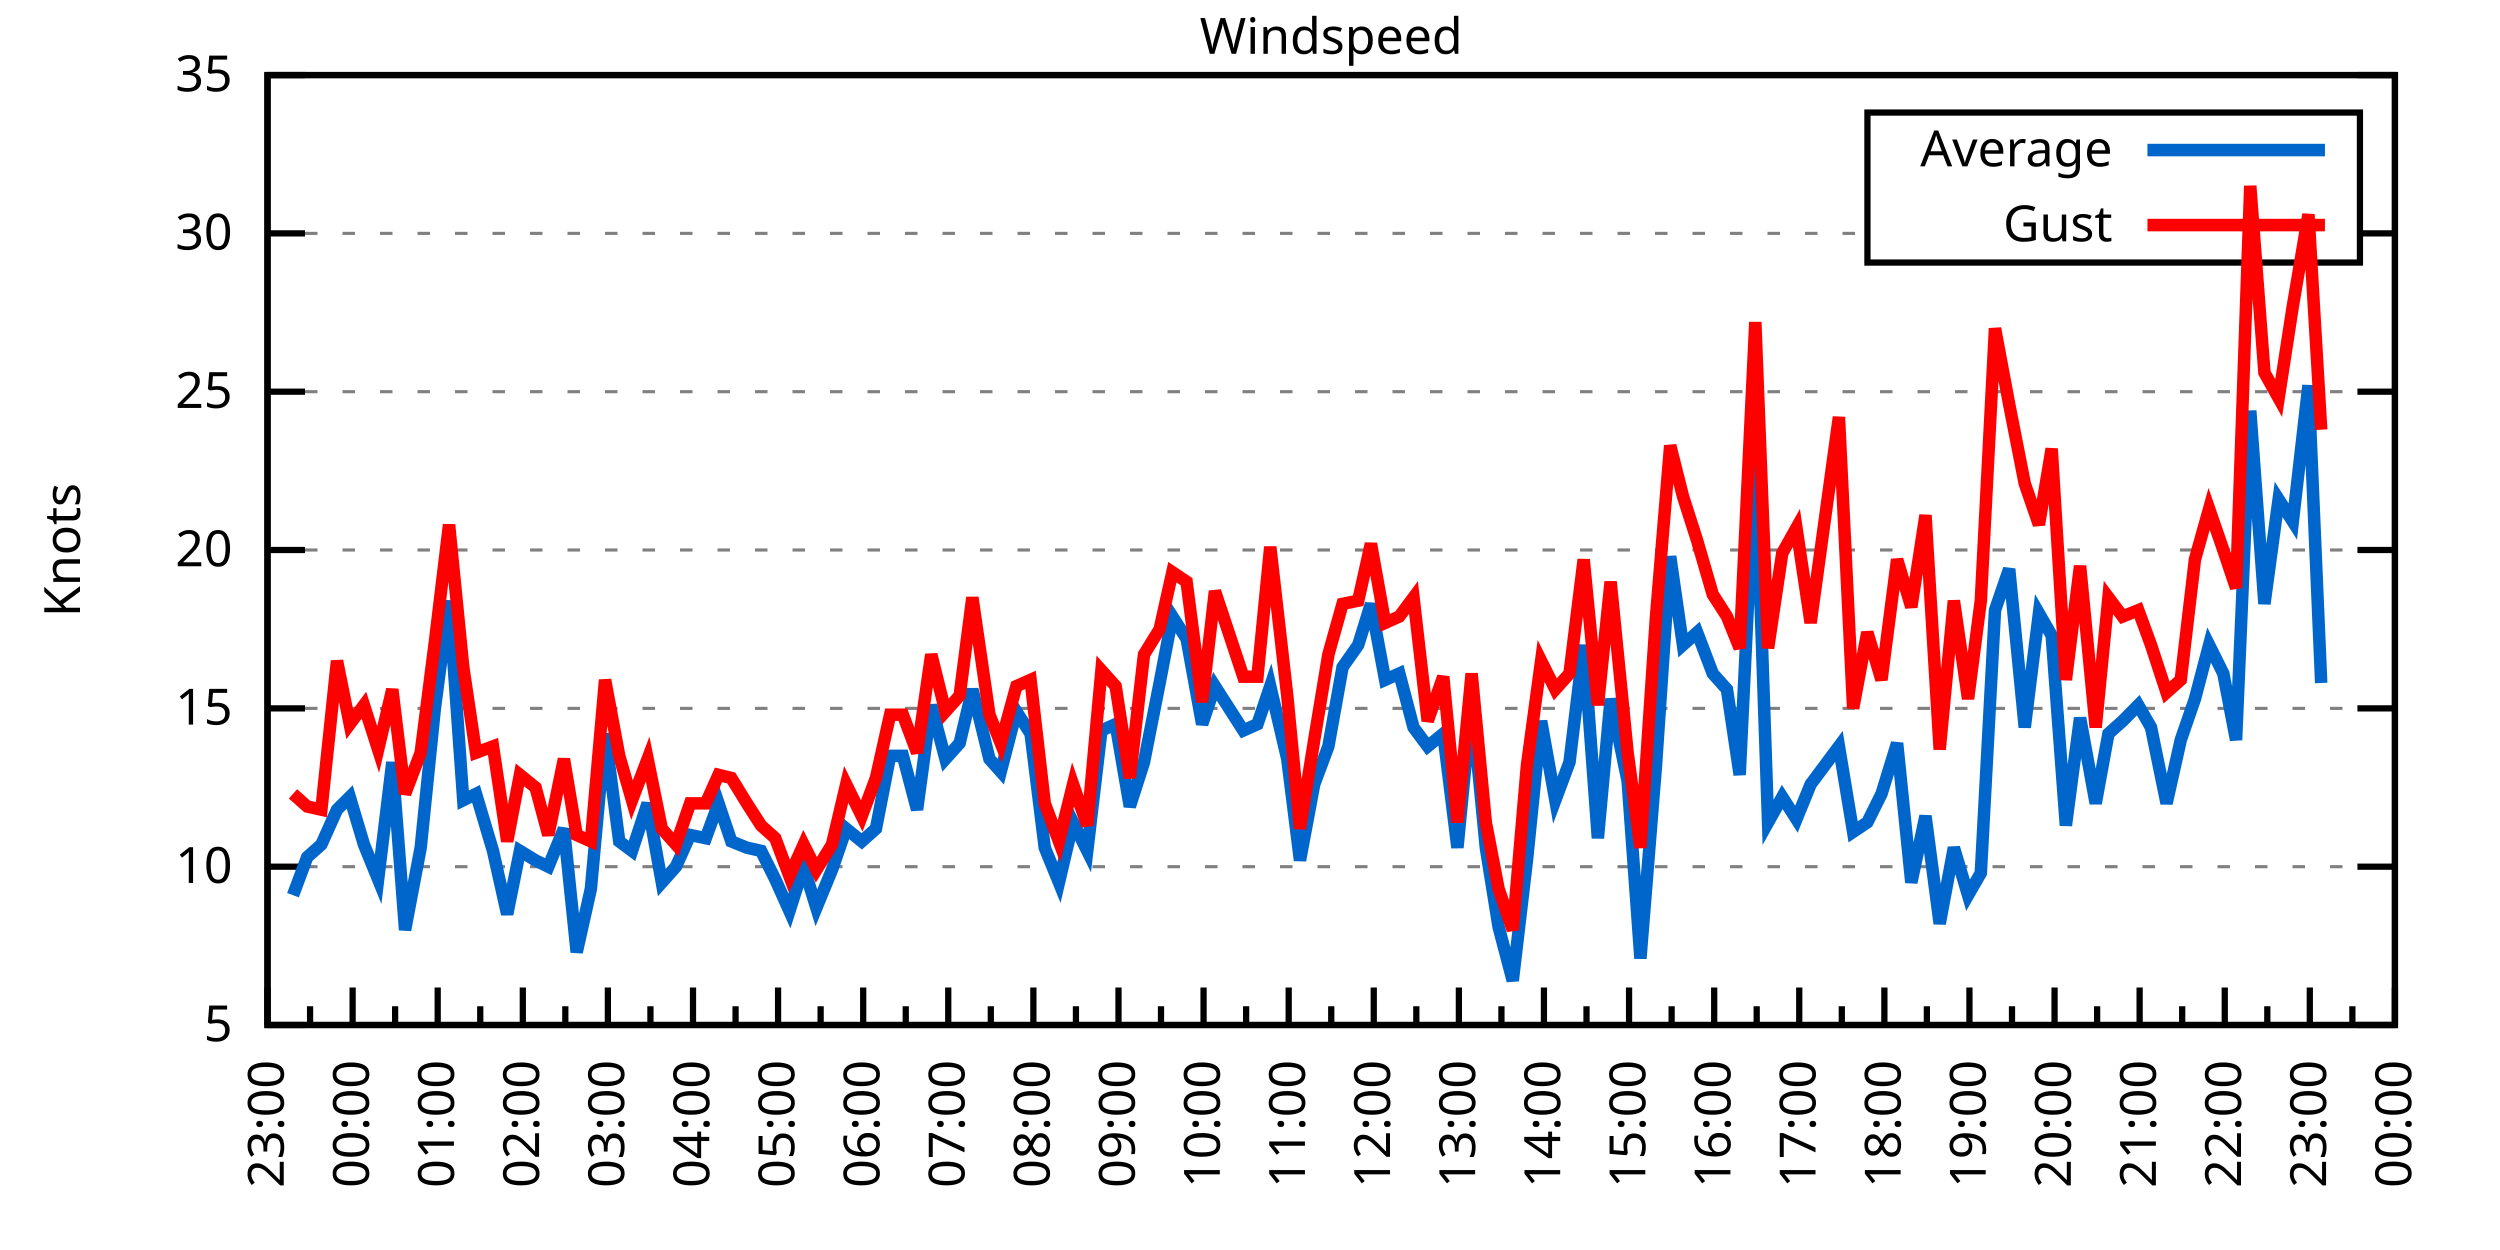
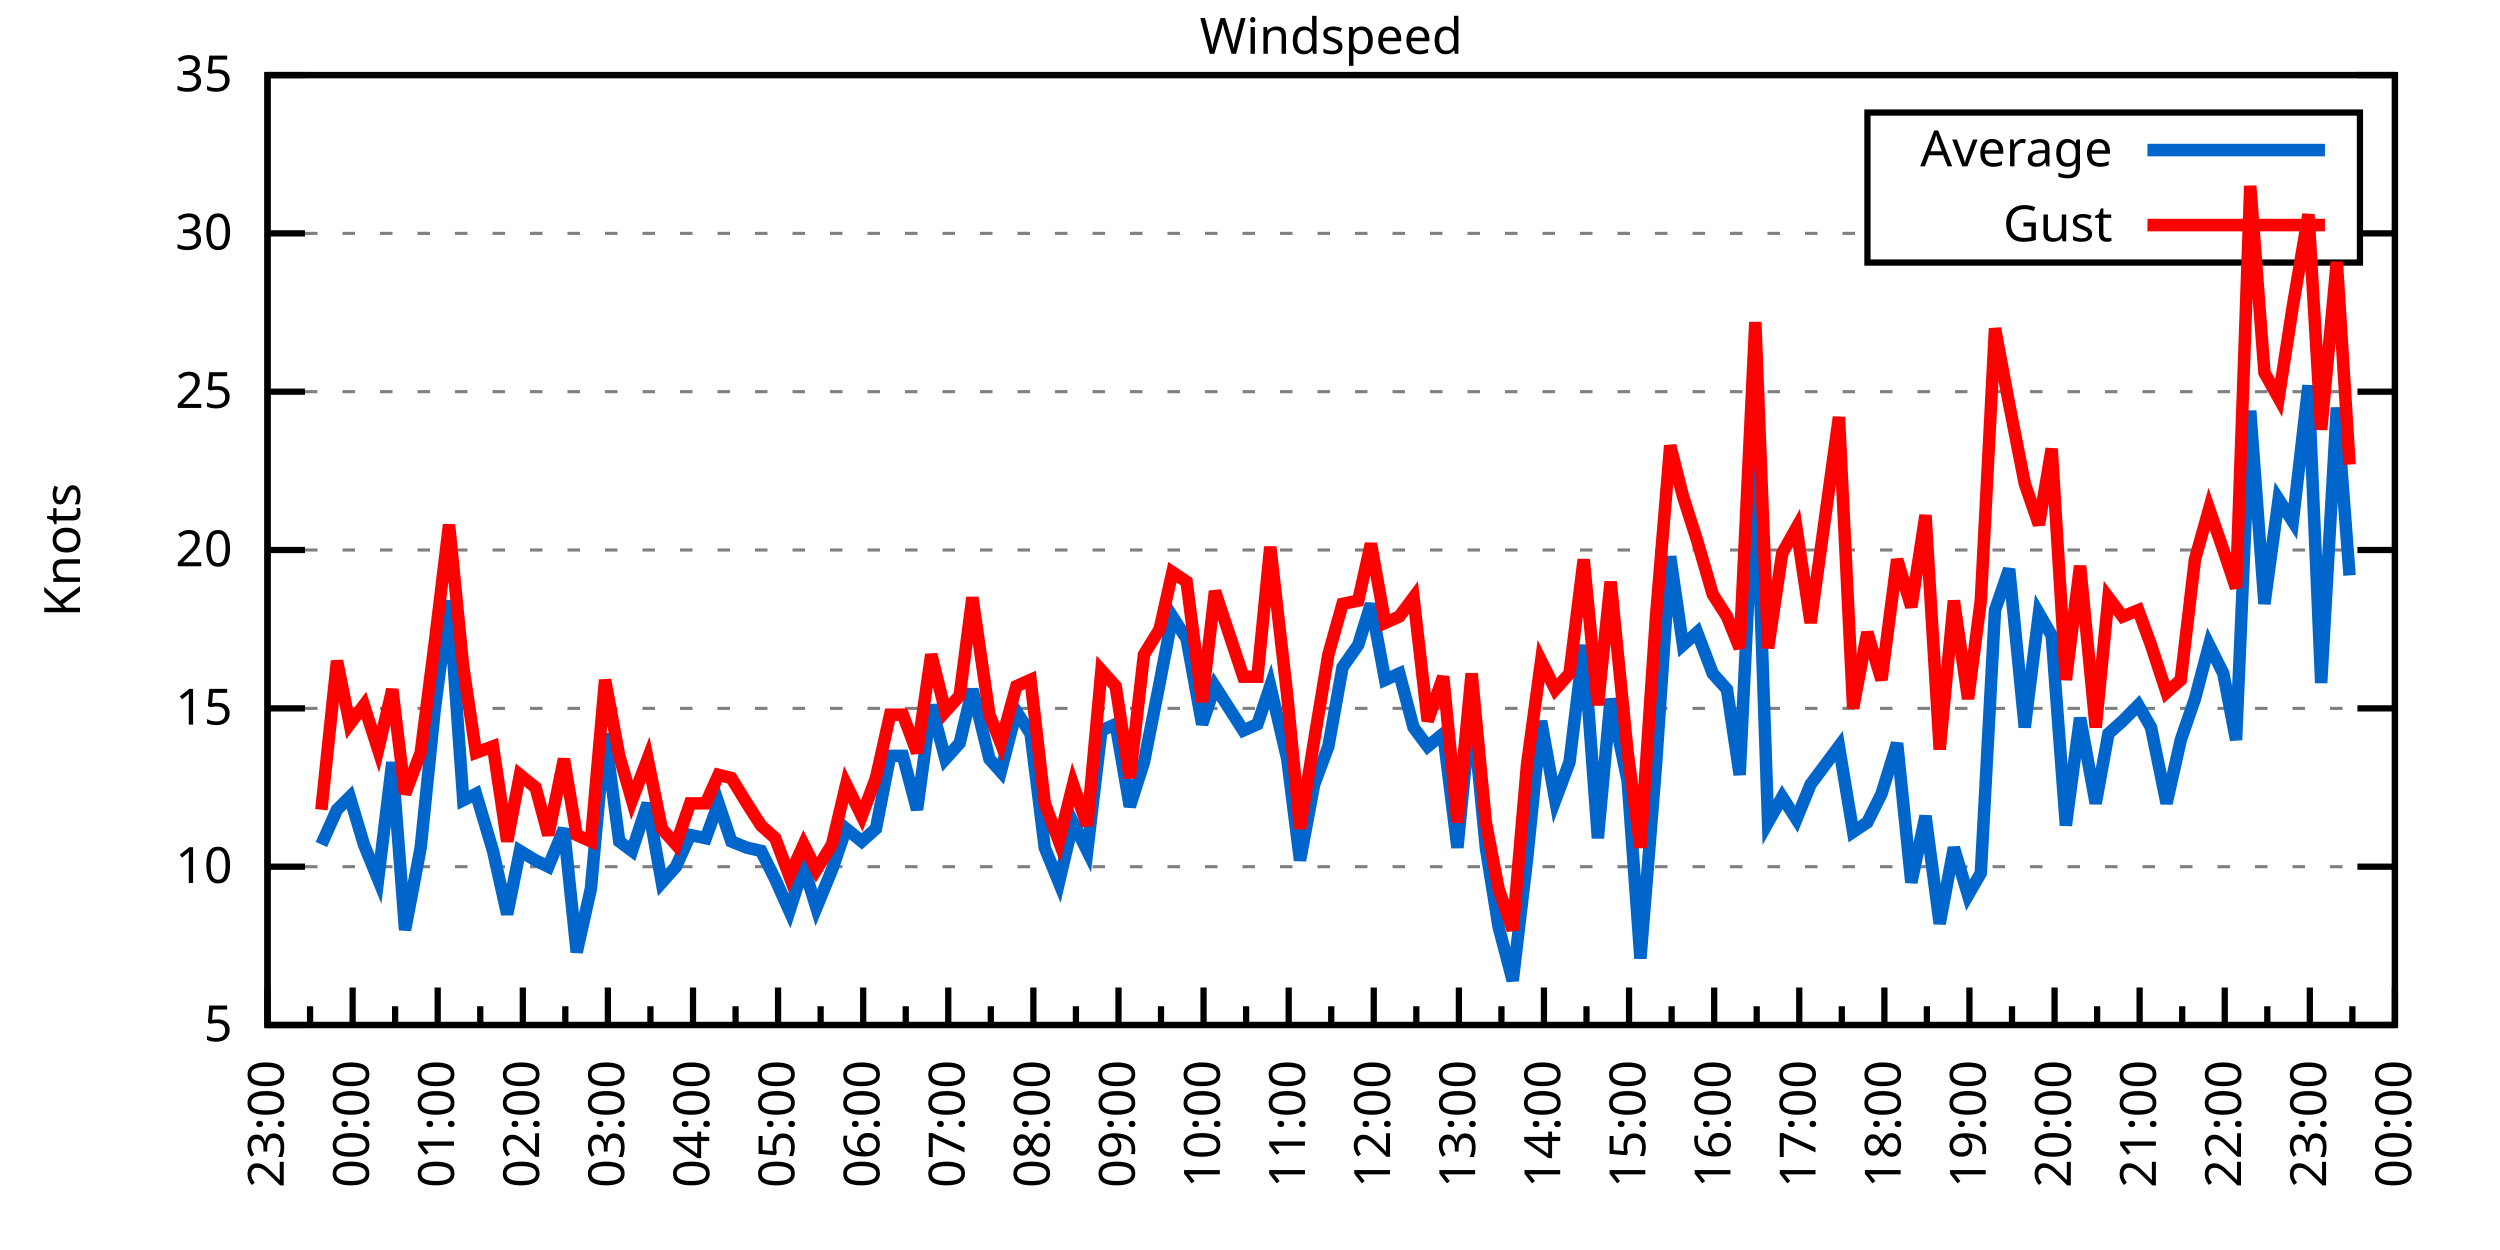
<svg xmlns="http://www.w3.org/2000/svg" xmlns:xlink="http://www.w3.org/1999/xlink" width="400" height="200" viewBox="0 0 400 200">
  <g id="gnuplot_canvas">
    <rect x="0" y="0" width="400" height="200" fill="none" />
    <defs>
      <circle id="gpDot" r="0.5" stroke-width="0.5" stroke="currentColor" />
      <path id="gpPt0" stroke-width="0.333" stroke="currentColor" d="M-1,0 h2 M0,-1 v2" />
      <path id="gpPt1" stroke-width="0.333" stroke="currentColor" d="M-1,-1 L1,1 M1,-1 L-1,1" />
      <path id="gpPt2" stroke-width="0.333" stroke="currentColor" d="M-1,0 L1,0 M0,-1 L0,1 M-1,-1 L1,1 M-1,1 L1,-1" />
      <rect id="gpPt3" stroke-width="0.333" stroke="currentColor" x="-1" y="-1" width="2" height="2" />
      <rect id="gpPt4" stroke-width="0.333" stroke="currentColor" fill="currentColor" x="-1" y="-1" width="2" height="2" />
      <circle id="gpPt5" stroke-width="0.333" stroke="currentColor" cx="0" cy="0" r="1" />
      <use xlink:href="#gpPt5" id="gpPt6" fill="currentColor" stroke="none" />
      <path id="gpPt7" stroke-width="0.333" stroke="currentColor" d="M0,-1.33 L-1.33,0.67 L1.33,0.67 z" />
      <use xlink:href="#gpPt7" id="gpPt8" fill="currentColor" stroke="none" />
      <use xlink:href="#gpPt7" id="gpPt9" stroke="currentColor" transform="rotate(180)" />
      <use xlink:href="#gpPt9" id="gpPt10" fill="currentColor" stroke="none" />
      <use xlink:href="#gpPt3" id="gpPt11" stroke="currentColor" transform="rotate(45)" />
      <use xlink:href="#gpPt11" id="gpPt12" fill="currentColor" stroke="none" />
      <path id="gpPt13" stroke-width="0.333" stroke="currentColor" d="M0,1.330 L1.265,0.411 L0.782,-1.067 L-0.782,-1.076 L-1.265,0.411 z" />
      <use xlink:href="#gpPt13" id="gpPt14" fill="currentColor" stroke="none" />
      <filter id="textbox" filterUnits="objectBoundingBox" x="0" y="0" height="1" width="1">
        <feFlood flood-color="white" flood-opacity="1" result="bgnd" />
        <feComposite in="SourceGraphic" in2="bgnd" operator="atop" />
      </filter>
      <filter id="greybox" filterUnits="objectBoundingBox" x="0" y="0" height="1" width="1">
        <feFlood flood-color="lightgrey" flood-opacity="1" result="grey" />
        <feComposite in="SourceGraphic" in2="grey" operator="atop" />
      </filter>
    </defs>
    <g fill="none" color="white" stroke="currentColor" stroke-width="1.00" stroke-linecap="butt" stroke-linejoin="miter">
</g>
    <g fill="none" color="black" stroke="currentColor" stroke-width="1.00" stroke-linecap="butt" stroke-linejoin="miter">
      <g stroke="none" shape-rendering="crispEdges">
        <polygon fill="rgb(255, 255, 255)" points="42.80,164.00 383.18,164.00 383.18,12.02 42.80,12.02 " />
      </g>
    </g>
    <g fill="none" color="black" stroke="currentColor" stroke-width="1.00" stroke-linecap="butt" stroke-linejoin="miter">
</g>
    <g fill="none" color="black" stroke="black" stroke-width="0.50" stroke-linecap="butt" stroke-linejoin="miter">
</g>
    <g fill="none" color="gray" stroke="currentColor" stroke-width="0.50" stroke-linecap="butt" stroke-linejoin="miter">
      <path stroke="gray" stroke-dasharray="2,4" class="gridline" d="M42.80,164.00 L383.19,164.00  " />
    </g>
    <g fill="none" color="gray" stroke="gray" stroke-width="1.00" stroke-linecap="butt" stroke-linejoin="miter">
</g>
    <g fill="none" color="black" stroke="currentColor" stroke-width="1.00" stroke-linecap="butt" stroke-linejoin="miter">
      <path stroke="black" d="M42.80,164.00 L48.80,164.00 M383.19,164.00 L377.19,164.00  " />
      <g transform="translate(37.20,166.60)" stroke="none" fill="black" font-family="Sans" font-size="8.00" text-anchor="end">
        <text>
          <tspan font-family="Sans"> 5</tspan>
        </text>
      </g>
    </g>
    <g fill="none" color="black" stroke="currentColor" stroke-width="1.00" stroke-linecap="butt" stroke-linejoin="miter">
</g>
    <g fill="none" color="black" stroke="black" stroke-width="0.50" stroke-linecap="butt" stroke-linejoin="miter">
</g>
    <g fill="none" color="gray" stroke="currentColor" stroke-width="0.50" stroke-linecap="butt" stroke-linejoin="miter">
      <path stroke="gray" stroke-dasharray="2,4" class="gridline" d="M42.80,138.67 L383.19,138.67  " />
    </g>
    <g fill="none" color="gray" stroke="gray" stroke-width="1.00" stroke-linecap="butt" stroke-linejoin="miter">
</g>
    <g fill="none" color="black" stroke="currentColor" stroke-width="1.00" stroke-linecap="butt" stroke-linejoin="miter">
      <path stroke="black" d="M42.80,138.67 L48.80,138.67 M383.19,138.67 L377.19,138.67  " />
      <g transform="translate(37.20,141.27)" stroke="none" fill="black" font-family="Sans" font-size="8.00" text-anchor="end">
        <text>
          <tspan font-family="Sans"> 10</tspan>
        </text>
      </g>
    </g>
    <g fill="none" color="black" stroke="currentColor" stroke-width="1.00" stroke-linecap="butt" stroke-linejoin="miter">
</g>
    <g fill="none" color="black" stroke="black" stroke-width="0.50" stroke-linecap="butt" stroke-linejoin="miter">
</g>
    <g fill="none" color="gray" stroke="currentColor" stroke-width="0.50" stroke-linecap="butt" stroke-linejoin="miter">
      <path stroke="gray" stroke-dasharray="2,4" class="gridline" d="M42.80,113.34 L383.19,113.34  " />
    </g>
    <g fill="none" color="gray" stroke="gray" stroke-width="1.00" stroke-linecap="butt" stroke-linejoin="miter">
</g>
    <g fill="none" color="black" stroke="currentColor" stroke-width="1.00" stroke-linecap="butt" stroke-linejoin="miter">
      <path stroke="black" d="M42.80,113.34 L48.80,113.34 M383.19,113.34 L377.19,113.34  " />
      <g transform="translate(37.20,115.94)" stroke="none" fill="black" font-family="Sans" font-size="8.00" text-anchor="end">
        <text>
          <tspan font-family="Sans"> 15</tspan>
        </text>
      </g>
    </g>
    <g fill="none" color="black" stroke="currentColor" stroke-width="1.00" stroke-linecap="butt" stroke-linejoin="miter">
</g>
    <g fill="none" color="black" stroke="black" stroke-width="0.50" stroke-linecap="butt" stroke-linejoin="miter">
</g>
    <g fill="none" color="gray" stroke="currentColor" stroke-width="0.50" stroke-linecap="butt" stroke-linejoin="miter">
      <path stroke="gray" stroke-dasharray="2,4" class="gridline" d="M42.80,88.00 L383.19,88.00  " />
    </g>
    <g fill="none" color="gray" stroke="gray" stroke-width="1.00" stroke-linecap="butt" stroke-linejoin="miter">
</g>
    <g fill="none" color="black" stroke="currentColor" stroke-width="1.00" stroke-linecap="butt" stroke-linejoin="miter">
      <path stroke="black" d="M42.80,88.00 L48.80,88.00 M383.19,88.00 L377.19,88.00  " />
      <g transform="translate(37.20,90.60)" stroke="none" fill="black" font-family="Sans" font-size="8.00" text-anchor="end">
        <text>
          <tspan font-family="Sans"> 20</tspan>
        </text>
      </g>
    </g>
    <g fill="none" color="black" stroke="currentColor" stroke-width="1.00" stroke-linecap="butt" stroke-linejoin="miter">
</g>
    <g fill="none" color="black" stroke="black" stroke-width="0.50" stroke-linecap="butt" stroke-linejoin="miter">
</g>
    <g fill="none" color="gray" stroke="currentColor" stroke-width="0.50" stroke-linecap="butt" stroke-linejoin="miter">
      <path stroke="gray" stroke-dasharray="2,4" class="gridline" d="M42.80,62.67 L383.19,62.67  " />
    </g>
    <g fill="none" color="gray" stroke="gray" stroke-width="1.00" stroke-linecap="butt" stroke-linejoin="miter">
</g>
    <g fill="none" color="black" stroke="currentColor" stroke-width="1.00" stroke-linecap="butt" stroke-linejoin="miter">
      <path stroke="black" d="M42.80,62.67 L48.80,62.67 M383.19,62.67 L377.19,62.67  " />
      <g transform="translate(37.20,65.27)" stroke="none" fill="black" font-family="Sans" font-size="8.00" text-anchor="end">
        <text>
          <tspan font-family="Sans"> 25</tspan>
        </text>
      </g>
    </g>
    <g fill="none" color="black" stroke="currentColor" stroke-width="1.00" stroke-linecap="butt" stroke-linejoin="miter">
</g>
    <g fill="none" color="black" stroke="black" stroke-width="0.50" stroke-linecap="butt" stroke-linejoin="miter">
</g>
    <g fill="none" color="gray" stroke="currentColor" stroke-width="0.50" stroke-linecap="butt" stroke-linejoin="miter">
      <path stroke="gray" stroke-dasharray="2,4" class="gridline" d="M42.80,37.34 L298.79,37.34 M377.59,37.34 L383.19,37.34  " />
    </g>
    <g fill="none" color="gray" stroke="gray" stroke-width="1.00" stroke-linecap="butt" stroke-linejoin="miter">
</g>
    <g fill="none" color="black" stroke="currentColor" stroke-width="1.00" stroke-linecap="butt" stroke-linejoin="miter">
      <path stroke="black" d="M42.80,37.34 L48.80,37.34 M383.19,37.34 L377.19,37.34  " />
      <g transform="translate(37.20,39.94)" stroke="none" fill="black" font-family="Sans" font-size="8.00" text-anchor="end">
        <text>
          <tspan font-family="Sans"> 30</tspan>
        </text>
      </g>
    </g>
    <g fill="none" color="black" stroke="currentColor" stroke-width="1.00" stroke-linecap="butt" stroke-linejoin="miter">
</g>
    <g fill="none" color="black" stroke="black" stroke-width="0.50" stroke-linecap="butt" stroke-linejoin="miter">
</g>
    <g fill="none" color="gray" stroke="currentColor" stroke-width="0.50" stroke-linecap="butt" stroke-linejoin="miter">
      <path stroke="gray" stroke-dasharray="2,4" class="gridline" d="M42.80,12.01 L383.19,12.01  " />
    </g>
    <g fill="none" color="gray" stroke="gray" stroke-width="1.00" stroke-linecap="butt" stroke-linejoin="miter">
</g>
    <g fill="none" color="black" stroke="currentColor" stroke-width="1.00" stroke-linecap="butt" stroke-linejoin="miter">
      <path stroke="black" d="M42.80,12.01 L48.80,12.01 M383.19,12.01 L377.19,12.01  " />
      <g transform="translate(37.20,14.61)" stroke="none" fill="black" font-family="Sans" font-size="8.00" text-anchor="end">
        <text>
          <tspan font-family="Sans"> 35</tspan>
        </text>
      </g>
    </g>
    <g fill="none" color="black" stroke="currentColor" stroke-width="1.00" stroke-linecap="butt" stroke-linejoin="miter">
      <path stroke="black" d="M42.80,164.00 L42.80,158.00  " />
      <g transform="translate(45.40,169.60) rotate(270)" stroke="none" fill="black" font-family="Sans" font-size="8.00" text-anchor="end">
        <text>
          <tspan font-family="Sans">23:00</tspan>
        </text>
      </g>
    </g>
    <g fill="none" color="black" stroke="currentColor" stroke-width="1.00" stroke-linecap="butt" stroke-linejoin="miter">
      <path stroke="black" d="M49.61,164.00 L49.61,161.00 M56.42,164.00 L56.42,158.00  " />
      <g transform="translate(59.02,169.60) rotate(270)" stroke="none" fill="black" font-family="Sans" font-size="8.00" text-anchor="end">
        <text>
          <tspan font-family="Sans">00:00</tspan>
        </text>
      </g>
    </g>
    <g fill="none" color="black" stroke="currentColor" stroke-width="1.00" stroke-linecap="butt" stroke-linejoin="miter">
      <path stroke="black" d="M63.22,164.00 L63.22,161.00 M70.03,164.00 L70.03,158.00  " />
      <g transform="translate(72.63,169.60) rotate(270)" stroke="none" fill="black" font-family="Sans" font-size="8.00" text-anchor="end">
        <text>
          <tspan font-family="Sans">01:00</tspan>
        </text>
      </g>
    </g>
    <g fill="none" color="black" stroke="currentColor" stroke-width="1.00" stroke-linecap="butt" stroke-linejoin="miter">
      <path stroke="black" d="M76.84,164.00 L76.84,161.00 M83.65,164.00 L83.65,158.00  " />
      <g transform="translate(86.25,169.60) rotate(270)" stroke="none" fill="black" font-family="Sans" font-size="8.00" text-anchor="end">
        <text>
          <tspan font-family="Sans">02:00</tspan>
        </text>
      </g>
    </g>
    <g fill="none" color="black" stroke="currentColor" stroke-width="1.00" stroke-linecap="butt" stroke-linejoin="miter">
      <path stroke="black" d="M90.45,164.00 L90.45,161.00 M97.26,164.00 L97.26,158.00  " />
      <g transform="translate(99.86,169.60) rotate(270)" stroke="none" fill="black" font-family="Sans" font-size="8.00" text-anchor="end">
        <text>
          <tspan font-family="Sans">03:00</tspan>
        </text>
      </g>
    </g>
    <g fill="none" color="black" stroke="currentColor" stroke-width="1.00" stroke-linecap="butt" stroke-linejoin="miter">
      <path stroke="black" d="M104.07,164.00 L104.07,161.00 M110.88,164.00 L110.88,158.00  " />
      <g transform="translate(113.48,169.60) rotate(270)" stroke="none" fill="black" font-family="Sans" font-size="8.00" text-anchor="end">
        <text>
          <tspan font-family="Sans">04:00</tspan>
        </text>
      </g>
    </g>
    <g fill="none" color="black" stroke="currentColor" stroke-width="1.00" stroke-linecap="butt" stroke-linejoin="miter">
      <path stroke="black" d="M117.69,164.00 L117.69,161.00 M124.49,164.00 L124.49,158.00  " />
      <g transform="translate(127.09,169.60) rotate(270)" stroke="none" fill="black" font-family="Sans" font-size="8.00" text-anchor="end">
        <text>
          <tspan font-family="Sans">05:00</tspan>
        </text>
      </g>
    </g>
    <g fill="none" color="black" stroke="currentColor" stroke-width="1.00" stroke-linecap="butt" stroke-linejoin="miter">
      <path stroke="black" d="M131.30,164.00 L131.30,161.00 M138.11,164.00 L138.11,158.00  " />
      <g transform="translate(140.71,169.60) rotate(270)" stroke="none" fill="black" font-family="Sans" font-size="8.00" text-anchor="end">
        <text>
          <tspan font-family="Sans">06:00</tspan>
        </text>
      </g>
    </g>
    <g fill="none" color="black" stroke="currentColor" stroke-width="1.00" stroke-linecap="butt" stroke-linejoin="miter">
      <path stroke="black" d="M144.92,164.00 L144.92,161.00 M151.72,164.00 L151.72,158.00  " />
      <g transform="translate(154.32,169.60) rotate(270)" stroke="none" fill="black" font-family="Sans" font-size="8.00" text-anchor="end">
        <text>
          <tspan font-family="Sans">07:00</tspan>
        </text>
      </g>
    </g>
    <g fill="none" color="black" stroke="currentColor" stroke-width="1.00" stroke-linecap="butt" stroke-linejoin="miter">
      <path stroke="black" d="M158.53,164.00 L158.53,161.00 M165.34,164.00 L165.34,158.00  " />
      <g transform="translate(167.94,169.60) rotate(270)" stroke="none" fill="black" font-family="Sans" font-size="8.00" text-anchor="end">
        <text>
          <tspan font-family="Sans">08:00</tspan>
        </text>
      </g>
    </g>
    <g fill="none" color="black" stroke="currentColor" stroke-width="1.00" stroke-linecap="butt" stroke-linejoin="miter">
      <path stroke="black" d="M172.15,164.00 L172.15,161.00 M178.96,164.00 L178.96,158.00  " />
      <g transform="translate(181.56,169.60) rotate(270)" stroke="none" fill="black" font-family="Sans" font-size="8.00" text-anchor="end">
        <text>
          <tspan font-family="Sans">09:00</tspan>
        </text>
      </g>
    </g>
    <g fill="none" color="black" stroke="currentColor" stroke-width="1.00" stroke-linecap="butt" stroke-linejoin="miter">
      <path stroke="black" d="M185.76,164.00 L185.76,161.00 M192.57,164.00 L192.57,158.00  " />
      <g transform="translate(195.17,169.60) rotate(270)" stroke="none" fill="black" font-family="Sans" font-size="8.00" text-anchor="end">
        <text>
          <tspan font-family="Sans">10:00</tspan>
        </text>
      </g>
    </g>
    <g fill="none" color="black" stroke="currentColor" stroke-width="1.00" stroke-linecap="butt" stroke-linejoin="miter">
      <path stroke="black" d="M199.38,164.00 L199.38,161.00 M206.19,164.00 L206.19,158.00  " />
      <g transform="translate(208.79,169.60) rotate(270)" stroke="none" fill="black" font-family="Sans" font-size="8.00" text-anchor="end">
        <text>
          <tspan font-family="Sans">11:00</tspan>
        </text>
      </g>
    </g>
    <g fill="none" color="black" stroke="currentColor" stroke-width="1.00" stroke-linecap="butt" stroke-linejoin="miter">
      <path stroke="black" d="M213.00,164.00 L213.00,161.00 M219.80,164.00 L219.80,158.00  " />
      <g transform="translate(222.40,169.60) rotate(270)" stroke="none" fill="black" font-family="Sans" font-size="8.00" text-anchor="end">
        <text>
          <tspan font-family="Sans">12:00</tspan>
        </text>
      </g>
    </g>
    <g fill="none" color="black" stroke="currentColor" stroke-width="1.00" stroke-linecap="butt" stroke-linejoin="miter">
      <path stroke="black" d="M226.61,164.00 L226.61,161.00 M233.42,164.00 L233.42,158.00  " />
      <g transform="translate(236.02,169.60) rotate(270)" stroke="none" fill="black" font-family="Sans" font-size="8.00" text-anchor="end">
        <text>
          <tspan font-family="Sans">13:00</tspan>
        </text>
      </g>
    </g>
    <g fill="none" color="black" stroke="currentColor" stroke-width="1.00" stroke-linecap="butt" stroke-linejoin="miter">
      <path stroke="black" d="M240.23,164.00 L240.23,161.00 M247.03,164.00 L247.03,158.00  " />
      <g transform="translate(249.63,169.60) rotate(270)" stroke="none" fill="black" font-family="Sans" font-size="8.00" text-anchor="end">
        <text>
          <tspan font-family="Sans">14:00</tspan>
        </text>
      </g>
    </g>
    <g fill="none" color="black" stroke="currentColor" stroke-width="1.00" stroke-linecap="butt" stroke-linejoin="miter">
      <path stroke="black" d="M253.84,164.00 L253.84,161.00 M260.65,164.00 L260.65,158.00  " />
      <g transform="translate(263.25,169.60) rotate(270)" stroke="none" fill="black" font-family="Sans" font-size="8.00" text-anchor="end">
        <text>
          <tspan font-family="Sans">15:00</tspan>
        </text>
      </g>
    </g>
    <g fill="none" color="black" stroke="currentColor" stroke-width="1.00" stroke-linecap="butt" stroke-linejoin="miter">
      <path stroke="black" d="M267.46,164.00 L267.46,161.00 M274.27,164.00 L274.27,158.00  " />
      <g transform="translate(276.87,169.60) rotate(270)" stroke="none" fill="black" font-family="Sans" font-size="8.00" text-anchor="end">
        <text>
          <tspan font-family="Sans">16:00</tspan>
        </text>
      </g>
    </g>
    <g fill="none" color="black" stroke="currentColor" stroke-width="1.00" stroke-linecap="butt" stroke-linejoin="miter">
      <path stroke="black" d="M281.07,164.00 L281.07,161.00 M287.88,164.00 L287.88,158.00  " />
      <g transform="translate(290.48,169.60) rotate(270)" stroke="none" fill="black" font-family="Sans" font-size="8.00" text-anchor="end">
        <text>
          <tspan font-family="Sans">17:00</tspan>
        </text>
      </g>
    </g>
    <g fill="none" color="black" stroke="currentColor" stroke-width="1.00" stroke-linecap="butt" stroke-linejoin="miter">
      <path stroke="black" d="M294.69,164.00 L294.69,161.00 M301.50,164.00 L301.50,158.00  " />
      <g transform="translate(304.10,169.60) rotate(270)" stroke="none" fill="black" font-family="Sans" font-size="8.00" text-anchor="end">
        <text>
          <tspan font-family="Sans">18:00</tspan>
        </text>
      </g>
    </g>
    <g fill="none" color="black" stroke="currentColor" stroke-width="1.00" stroke-linecap="butt" stroke-linejoin="miter">
      <path stroke="black" d="M308.30,164.00 L308.30,161.00 M315.11,164.00 L315.11,158.00  " />
      <g transform="translate(317.71,169.60) rotate(270)" stroke="none" fill="black" font-family="Sans" font-size="8.00" text-anchor="end">
        <text>
          <tspan font-family="Sans">19:00</tspan>
        </text>
      </g>
    </g>
    <g fill="none" color="black" stroke="currentColor" stroke-width="1.00" stroke-linecap="butt" stroke-linejoin="miter">
      <path stroke="black" d="M321.92,164.00 L321.92,161.00 M328.73,164.00 L328.73,158.00  " />
      <g transform="translate(331.33,169.60) rotate(270)" stroke="none" fill="black" font-family="Sans" font-size="8.00" text-anchor="end">
        <text>
          <tspan font-family="Sans">20:00</tspan>
        </text>
      </g>
    </g>
    <g fill="none" color="black" stroke="currentColor" stroke-width="1.00" stroke-linecap="butt" stroke-linejoin="miter">
      <path stroke="black" d="M335.54,164.00 L335.54,161.00 M342.34,164.00 L342.34,158.00  " />
      <g transform="translate(344.94,169.60) rotate(270)" stroke="none" fill="black" font-family="Sans" font-size="8.00" text-anchor="end">
        <text>
          <tspan font-family="Sans">21:00</tspan>
        </text>
      </g>
    </g>
    <g fill="none" color="black" stroke="currentColor" stroke-width="1.00" stroke-linecap="butt" stroke-linejoin="miter">
      <path stroke="black" d="M349.15,164.00 L349.15,161.00 M355.96,164.00 L355.96,158.00  " />
      <g transform="translate(358.56,169.60) rotate(270)" stroke="none" fill="black" font-family="Sans" font-size="8.00" text-anchor="end">
        <text>
          <tspan font-family="Sans">22:00</tspan>
        </text>
      </g>
    </g>
    <g fill="none" color="black" stroke="currentColor" stroke-width="1.00" stroke-linecap="butt" stroke-linejoin="miter">
      <path stroke="black" d="M362.77,164.00 L362.77,161.00 M369.57,164.00 L369.57,158.00  " />
      <g transform="translate(372.17,169.60) rotate(270)" stroke="none" fill="black" font-family="Sans" font-size="8.00" text-anchor="end">
        <text>
          <tspan font-family="Sans">23:00</tspan>
        </text>
      </g>
    </g>
    <g fill="none" color="black" stroke="currentColor" stroke-width="1.00" stroke-linecap="butt" stroke-linejoin="miter">
      <path stroke="black" d="M376.38,164.00 L376.38,161.00 M383.19,164.00 L383.19,158.00  " />
      <g transform="translate(385.79,169.60) rotate(270)" stroke="none" fill="black" font-family="Sans" font-size="8.00" text-anchor="end">
        <text>
          <tspan font-family="Sans">00:00</tspan>
        </text>
      </g>
    </g>
    <g fill="none" color="black" stroke="currentColor" stroke-width="1.00" stroke-linecap="butt" stroke-linejoin="miter">
</g>
    <g fill="none" color="black" stroke="currentColor" stroke-width="1.00" stroke-linecap="butt" stroke-linejoin="miter">
      <path stroke="black" d="M42.80,12.01 L42.80,164.00 L383.19,164.00 L383.19,12.01 L42.80,12.01 Z  " />
    </g>
    <g fill="none" color="black" stroke="currentColor" stroke-width="1.00" stroke-linecap="butt" stroke-linejoin="miter">
      <g transform="translate(12.80,88.01) rotate(270)" stroke="none" fill="black" font-family="Sans" font-size="8.00" text-anchor="middle">
        <text>
          <tspan font-family="Sans">Knots</tspan>
        </text>
      </g>
    </g>
    <g fill="none" color="black" stroke="currentColor" stroke-width="1.00" stroke-linecap="butt" stroke-linejoin="miter">
</g>
    <g fill="none" color="black" stroke="currentColor" stroke-width="1.00" stroke-linecap="butt" stroke-linejoin="miter">
      <path stroke="black" d="M298.79,42.01 L298.79,18.01 L377.59,18.01 L377.59,42.01 L298.79,42.01 Z  " />
    </g>
    <g id="Windspeed_plot_1">
      <g fill="none" color="white" stroke="black" stroke-width="2.00" stroke-linecap="butt" stroke-linejoin="miter">
</g>
      <g fill="none" color="black" stroke="currentColor" stroke-width="2.00" stroke-linecap="butt" stroke-linejoin="miter">
        <g transform="translate(337.99,26.61)" stroke="none" fill="black" font-family="Sans" font-size="8.00" text-anchor="end">
          <text>
            <tspan font-family="Sans">Average</tspan>
          </text>
        </g>
      </g>
      <g fill="none" color="black" stroke="currentColor" stroke-width="2.00" stroke-linecap="butt" stroke-linejoin="miter">
-         <path stroke="rgb(  0, 102, 204)" d="M343.59,24.01 L371.99,24.01 M46.88,143.23 L49.15,137.15 L51.42,135.12 L53.92,129.55 L55.96,127.52 L58.23,135.12   L60.50,140.69 L62.77,121.95 L64.81,148.80 L67.31,135.63 L69.58,113.34 L71.85,96.11 L74.12,128.03 L76.16,127.02   L78.88,136.14 L81.15,146.27 L83.19,136.14 L85.69,137.66 L87.73,138.67 L90.23,132.59 L92.27,152.35 L94.54,142.21   L96.81,117.39 L99.08,134.62 L101.12,136.14 L103.62,128.54 L105.89,141.20 L108.15,138.67 L110.42,133.60 L112.92,134.11   L114.96,128.54 L117.01,134.62 L119.50,135.63 L121.77,136.14 L124.04,140.69 L126.31,145.76 L128.58,138.67 L130.62,145.25   L133.12,139.17 L135.39,132.59 L137.88,134.62 L140.15,132.59 L142.42,120.94 L144.46,120.94 L146.73,129.55 L149.00,112.83   L151.27,121.44 L153.54,118.91 L155.58,110.30 L158.31,121.44 L160.12,123.47 L162.62,113.84 L164.89,117.39 L167.16,135.63   L169.43,141.20 L171.69,131.58 L173.96,136.14 L176.23,116.88 L178.50,115.87 L180.77,129.04 L183.04,121.95 L185.54,109.28   L187.58,98.64 L189.85,102.19 L192.34,115.87 L194.39,109.79 L198.93,116.88 L201.19,115.87 L203.24,109.79 L205.96,121.44   L208.00,137.66 L210.27,125.50 L212.54,119.42 L214.81,106.75 L217.31,103.20 L219.35,96.62 L221.62,108.78 L223.89,107.76   L226.16,116.38 L228.43,119.42 L230.92,117.39 L233.19,135.63 L235.46,112.32 L237.73,135.63 L239.77,148.29 L242.04,156.91   L244.31,137.66 L246.58,115.36 L248.85,128.03 L251.12,121.95 L253.39,103.20 L255.66,134.11 L257.70,111.82 L260.42,124.99   L262.47,153.36 L264.96,122.46 L267.23,89.02 L269.27,103.20 L271.54,101.18 L274.04,107.76 L276.31,110.30 L278.35,123.98   L280.85,72.30 L282.89,131.58 L285.16,127.52 L287.43,131.07 L289.70,125.50 L294.23,119.42 L296.50,133.10 L298.77,131.58   L301.04,127.02 L303.54,118.91 L305.81,141.20 L308.08,130.56 L310.35,147.79 L312.62,135.63 L314.89,143.23 L316.93,139.68   L319.20,97.63 L321.47,91.04 L323.96,116.38 L326.23,98.14 L328.27,101.68 L330.54,132.08 L332.81,114.86 L335.31,128.54   L337.35,117.39 L339.62,115.36 L342.12,112.83 L344.16,116.38 L346.65,128.54 L348.92,118.40 L351.19,111.82 L353.46,103.20   L355.73,107.76 L357.77,118.40 L360.04,65.71 L362.31,96.62 L364.58,79.90 L366.85,83.45 L369.35,61.66 L371.39,109.28    " />
+         <path stroke="rgb(  0, 102, 204)" d="M343.59,24.01 L371.99,24.01 M51.42,135.12 L53.92,129.55 L55.96,127.52 L58.23,135.12 L60.50,140.69 L62.77,121.95   L64.81,148.80 L67.31,135.63 L69.58,113.34 L71.85,96.11 L74.12,128.03 L76.16,127.02 L78.88,136.14 L81.15,146.27   L83.19,136.14 L85.69,137.66 L87.73,138.67 L90.23,132.59 L92.27,152.35 L94.54,142.21 L96.81,117.39 L99.08,134.62   L101.12,136.14 L103.62,128.54 L105.89,141.20 L108.15,138.67 L110.42,133.60 L112.92,134.11 L114.96,128.54 L117.01,134.62   L119.50,135.63 L121.77,136.14 L124.04,140.69 L126.31,145.76 L128.58,138.67 L130.62,145.25 L133.12,139.17 L135.39,132.59   L137.88,134.62 L140.15,132.59 L142.42,120.94 L144.46,120.94 L146.73,129.55 L149.00,112.83 L151.27,121.44 L153.54,118.91   L155.58,110.30 L158.31,121.44 L160.12,123.47 L162.62,113.84 L164.89,117.39 L167.16,135.63 L169.43,141.20 L171.69,131.58   L173.96,136.14 L176.23,116.88 L178.50,115.87 L180.77,129.04 L183.04,121.95 L185.54,109.28 L187.58,98.64 L189.85,102.19   L192.34,115.87 L194.39,109.79 L198.93,116.88 L201.19,115.87 L203.24,109.79 L205.96,121.44 L208.00,137.66 L210.27,125.50   L212.54,119.42 L214.81,106.75 L217.31,103.20 L219.35,96.62 L221.62,108.78 L223.89,107.76 L226.16,116.38 L228.43,119.42   L230.92,117.39 L233.19,135.63 L235.46,112.32 L237.73,135.63 L239.77,148.29 L242.04,156.91 L244.31,137.66 L246.58,115.36   L248.85,128.03 L251.12,121.95 L253.39,103.20 L255.66,134.11 L257.70,111.82 L260.42,124.99 L262.47,153.36 L264.96,122.46   L267.23,89.02 L269.27,103.20 L271.54,101.18 L274.04,107.76 L276.31,110.30 L278.35,123.98 L280.85,72.30 L282.89,131.58   L285.16,127.52 L287.43,131.07 L289.70,125.50 L294.23,119.42 L296.50,133.10 L298.77,131.58 L301.04,127.02 L303.54,118.91   L305.81,141.20 L308.08,130.56 L310.35,147.79 L312.62,135.63 L314.89,143.23 L316.93,139.68 L319.20,97.63 L321.47,91.04   L323.96,116.38 L326.23,98.14 L328.27,101.68 L330.54,132.08 L332.81,114.86 L335.31,128.54 L337.35,117.39 L339.62,115.36   L342.12,112.83 L344.16,116.38 L346.65,128.54 L348.92,118.40 L351.19,111.82 L353.46,103.20 L355.73,107.76 L357.77,118.40   L360.04,65.71 L362.31,96.62 L364.58,79.90 L366.85,83.45 L369.35,61.66 L371.39,109.28 L373.89,65.21 L375.93,92.06    " />
      </g>
    </g>
    <g id="Windspeed_plot_2">
      <g fill="none" color="black" stroke="currentColor" stroke-width="2.00" stroke-linecap="butt" stroke-linejoin="miter">
        <g transform="translate(337.99,38.61)" stroke="none" fill="black" font-family="Sans" font-size="8.00" text-anchor="end">
          <text>
            <tspan font-family="Sans">Gust</tspan>
          </text>
        </g>
      </g>
      <g fill="none" color="black" stroke="currentColor" stroke-width="2.00" stroke-linecap="butt" stroke-linejoin="miter">
-         <path stroke="rgb(255,   0,   0)" d="M343.59,36.01 L371.99,36.01 M46.88,127.02 L49.15,129.04 L51.42,129.55 L53.92,105.74 L55.96,115.87 L58.23,112.83   L60.50,119.92 L62.77,110.30 L64.81,127.02 L67.31,120.43 L69.58,102.70 L71.85,83.95 L74.12,106.75 L76.16,120.43   L78.88,119.42 L81.15,134.62 L83.19,123.98 L85.69,126.00 L87.73,133.60 L90.23,121.44 L92.27,133.60 L94.54,134.62   L96.81,108.78 L99.08,120.94 L101.12,128.03 L103.62,121.44 L105.89,132.59 L108.15,135.12 L110.42,128.54 L112.92,128.54   L114.96,123.98 L117.01,124.48 L119.50,128.54 L121.77,132.08 L124.04,134.11 L126.31,140.19 L128.58,135.12 L130.62,139.17   L133.12,135.12 L135.39,125.50 L137.88,130.56 L140.15,124.48 L142.42,114.35 L144.46,114.35 L146.73,120.43 L149.00,104.72   L151.27,113.84 L153.54,111.31 L155.58,95.60 L158.31,114.35 L160.12,118.91 L162.62,109.79 L164.89,108.78 L167.16,128.54   L169.43,134.62 L171.69,125.50 L173.96,132.08 L176.23,107.26 L178.50,109.79 L180.77,124.48 L183.04,104.72 L185.54,100.67   L187.58,91.55 L189.85,93.07 L192.34,112.32 L194.39,94.59 L198.93,108.27 L201.19,108.27 L203.24,87.50 L205.96,111.31   L208.00,132.59 L210.27,118.40 L212.54,104.72 L214.81,96.62 L217.31,96.11 L219.35,86.99 L221.62,99.66 L223.89,98.64   L226.16,95.60 L228.43,115.36 L230.92,108.27 L233.19,131.58 L235.46,107.76 L237.73,131.58 L239.77,142.21 L242.04,148.80   L244.31,122.46 L246.58,105.74 L248.85,110.30 L251.12,107.76 L253.39,89.52 L255.66,112.83 L257.70,93.07 L260.42,120.43   L262.47,135.63 L264.96,98.64 L267.23,71.29 L269.27,79.39 L271.54,86.49 L274.04,95.10 L276.31,98.64 L278.35,103.71   L280.85,51.53 L282.89,103.71 L285.16,88.51 L287.43,84.46 L289.70,99.66 L294.23,66.73 L296.50,113.34 L298.77,101.18   L301.04,108.78 L303.54,89.52 L305.81,97.12 L308.08,82.43 L310.35,119.92 L312.62,96.11 L314.89,111.82 L316.93,96.11   L319.20,52.54 L321.47,64.70 L323.96,77.37 L326.23,83.95 L328.27,71.79 L330.54,108.78 L332.81,90.54 L335.31,116.38   L337.35,95.60 L339.62,98.64 L342.12,97.63 L344.16,103.20 L346.65,110.80 L348.92,108.78 L351.19,89.52 L353.46,81.42   L355.73,88.00 L357.77,94.08 L360.04,29.74 L362.31,59.63 L364.58,63.69 L366.85,48.99 L369.35,34.30 L371.39,68.75    " />
+         <path stroke="rgb(255,   0,   0)" d="M343.59,36.01 L371.99,36.01 M51.42,129.55 L53.92,105.74 L55.96,115.87 L58.23,112.83 L60.50,119.92 L62.77,110.30   L64.81,127.02 L67.31,120.43 L69.58,102.70 L71.85,83.95 L74.12,106.75 L76.16,120.43 L78.88,119.42 L81.15,134.62   L83.19,123.98 L85.69,126.00 L87.73,133.60 L90.23,121.44 L92.27,133.60 L94.54,134.62 L96.81,108.78 L99.08,120.94   L101.12,128.03 L103.62,121.44 L105.89,132.59 L108.15,135.12 L110.42,128.54 L112.92,128.54 L114.96,123.98 L117.01,124.48   L119.50,128.54 L121.77,132.08 L124.04,134.11 L126.31,140.19 L128.58,135.12 L130.62,139.17 L133.12,135.12 L135.39,125.50   L137.88,130.56 L140.15,124.48 L142.42,114.35 L144.46,114.35 L146.73,120.43 L149.00,104.72 L151.27,113.84 L153.54,111.31   L155.58,95.60 L158.31,114.35 L160.12,118.91 L162.62,109.79 L164.89,108.78 L167.16,128.54 L169.43,134.62 L171.69,125.50   L173.96,132.08 L176.23,107.26 L178.50,109.79 L180.77,124.48 L183.04,104.72 L185.54,100.67 L187.58,91.55 L189.85,93.07   L192.34,112.32 L194.39,94.59 L198.93,108.27 L201.19,108.27 L203.24,87.50 L205.96,111.31 L208.00,132.59 L210.27,118.40   L212.54,104.72 L214.81,96.62 L217.31,96.11 L219.35,86.99 L221.62,99.66 L223.89,98.64 L226.16,95.60 L228.43,115.36   L230.92,108.27 L233.19,131.58 L235.46,107.76 L237.73,131.58 L239.77,142.21 L242.04,148.80 L244.31,122.46 L246.58,105.74   L248.85,110.30 L251.12,107.76 L253.39,89.52 L255.66,112.83 L257.70,93.07 L260.42,120.43 L262.47,135.63 L264.96,98.64   L267.23,71.29 L269.27,79.39 L271.54,86.49 L274.04,95.10 L276.31,98.64 L278.35,103.71 L280.85,51.53 L282.89,103.71   L285.16,88.51 L287.43,84.46 L289.70,99.66 L294.23,66.73 L296.50,113.34 L298.77,101.18 L301.04,108.78 L303.54,89.52   L305.81,97.12 L308.08,82.43 L310.35,119.92 L312.62,96.11 L314.89,111.82 L316.93,96.11 L319.20,52.54 L321.47,64.70   L323.96,77.37 L326.23,83.95 L328.27,71.79 L330.54,108.78 L332.81,90.54 L335.31,116.38 L337.35,95.60 L339.62,98.64   L342.12,97.63 L344.16,103.20 L346.65,110.80 L348.92,108.78 L351.19,89.52 L353.46,81.42 L355.73,88.00 L357.77,94.08   L360.04,29.74 L362.31,59.63 L364.58,63.69 L366.85,48.99 L369.35,34.30 L371.39,68.75 L373.89,41.90 L375.93,74.33    " />
      </g>
    </g>
    <g fill="none" color="black" stroke="currentColor" stroke-width="2.00" stroke-linecap="butt" stroke-linejoin="miter">
</g>
    <g fill="none" color="black" stroke="black" stroke-width="1.00" stroke-linecap="butt" stroke-linejoin="miter">
</g>
    <g fill="none" color="black" stroke="currentColor" stroke-width="1.00" stroke-linecap="butt" stroke-linejoin="miter">
      <path stroke="black" d="M42.80,12.01 L42.80,164.00 L383.19,164.00 L383.19,12.01 L42.80,12.01 Z  " />
    </g>
    <g fill="none" color="black" stroke="currentColor" stroke-width="1.00" stroke-linecap="butt" stroke-linejoin="miter">
      <g transform="translate(212.99,8.61)" stroke="none" fill="black" font-family="Sans" font-size="8.00" text-anchor="middle">
        <text>
          <tspan font-family="Sans">Windspeed</tspan>
        </text>
      </g>
    </g>
    <g fill="none" color="black" stroke="currentColor" stroke-width="1.00" stroke-linecap="butt" stroke-linejoin="miter">
</g>
  </g>
</svg>
